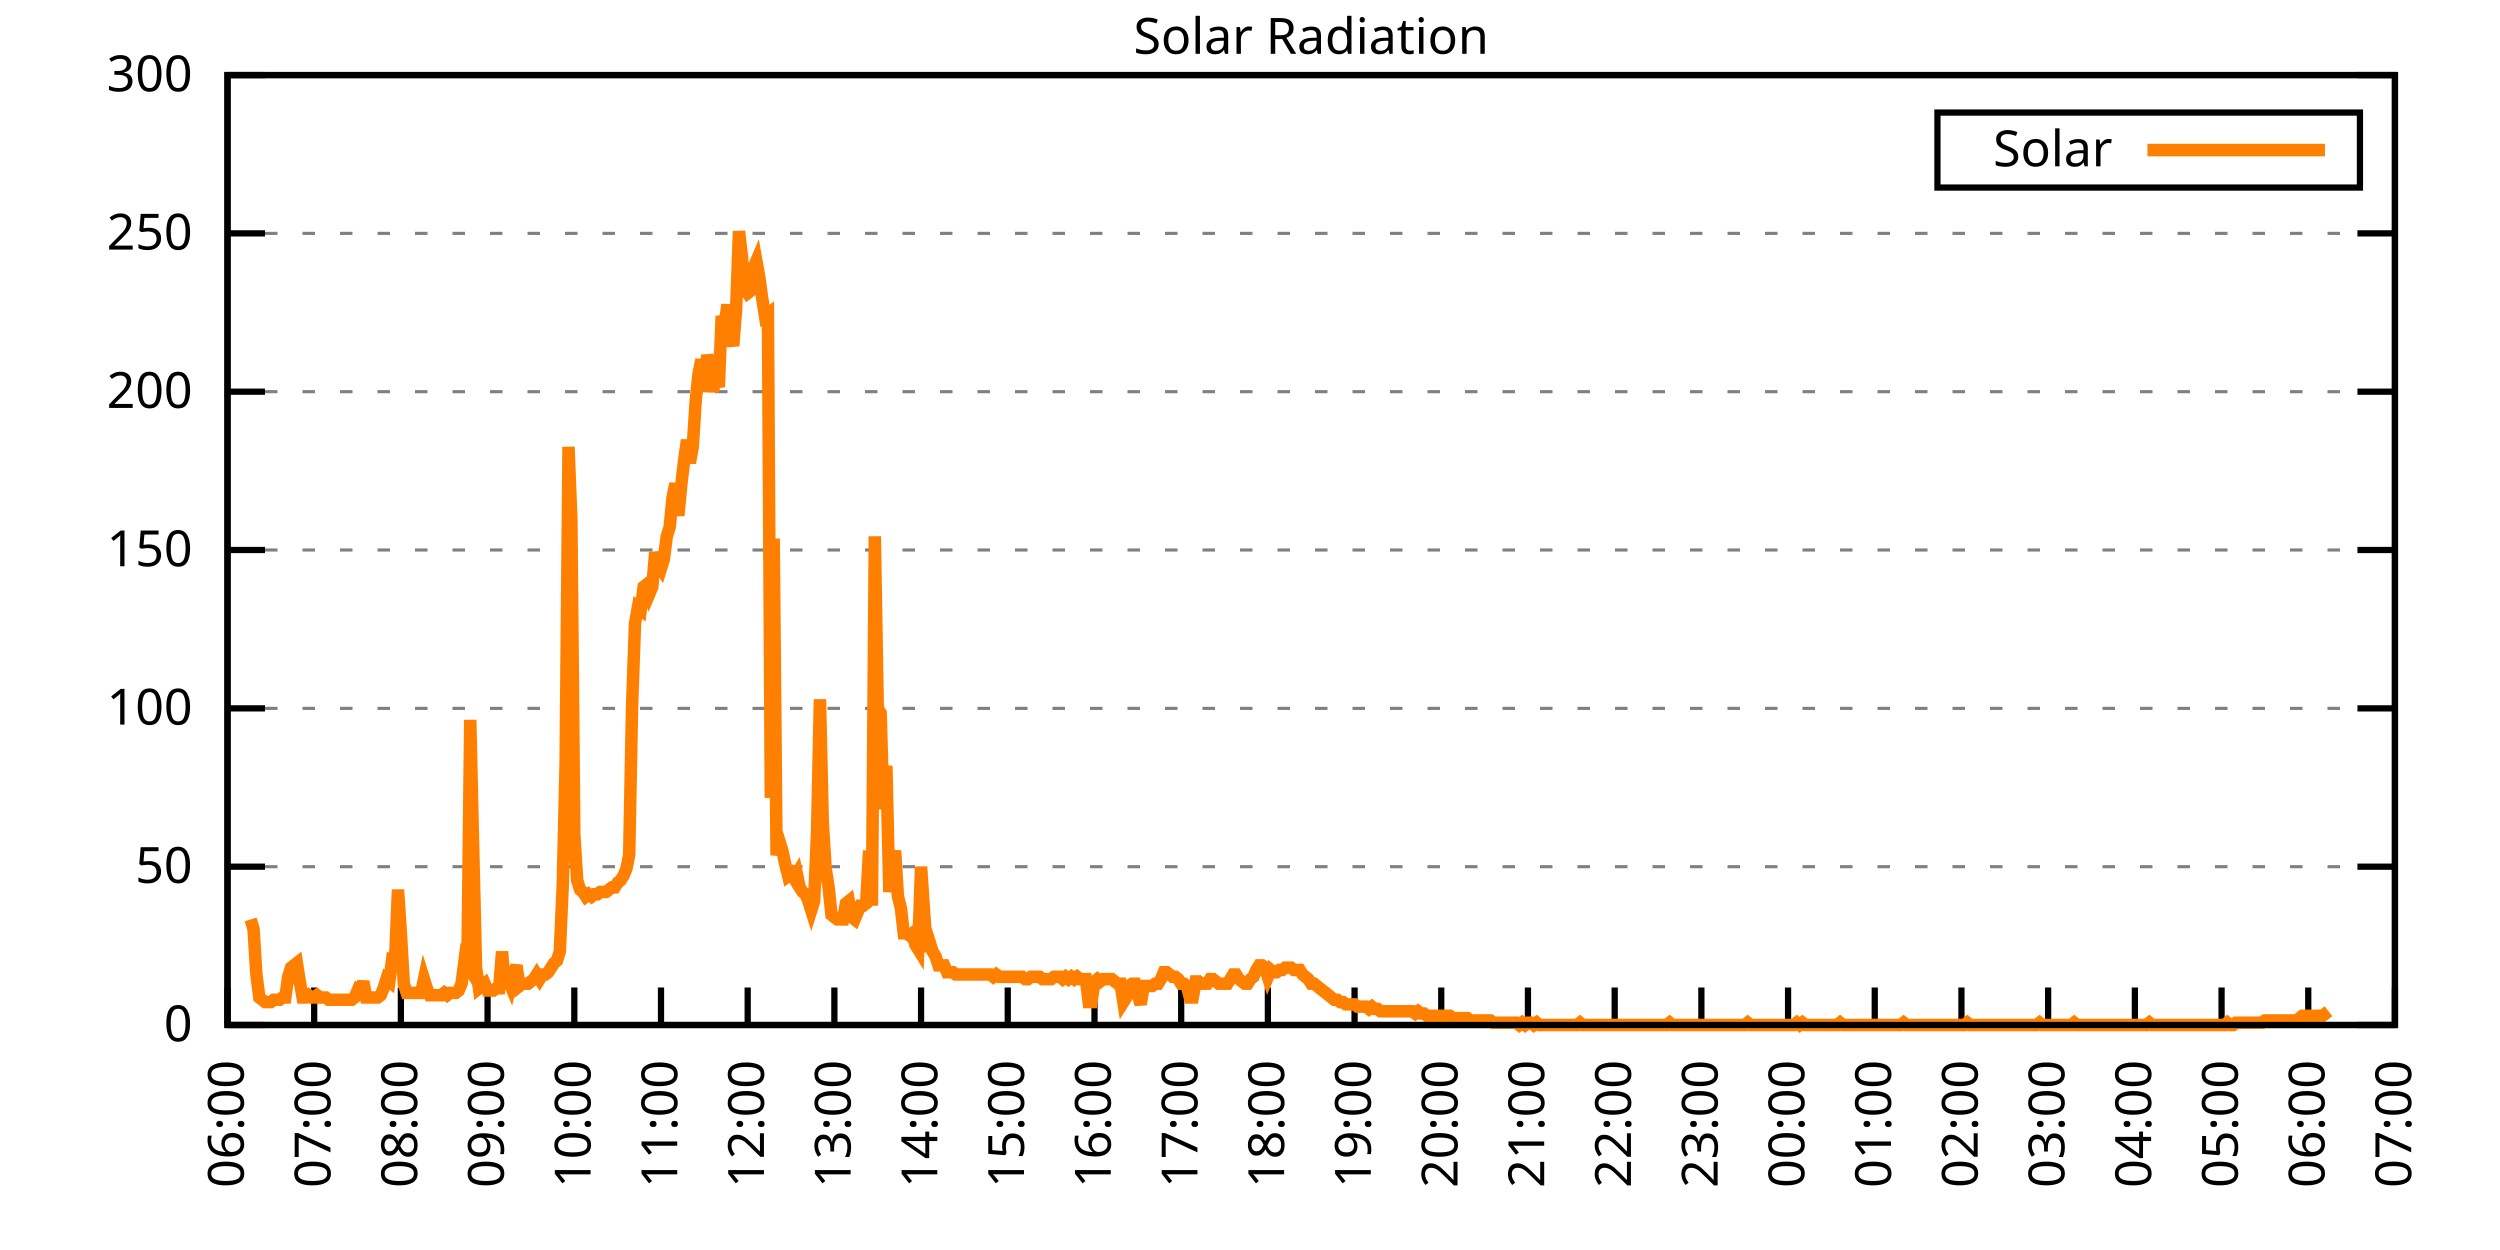
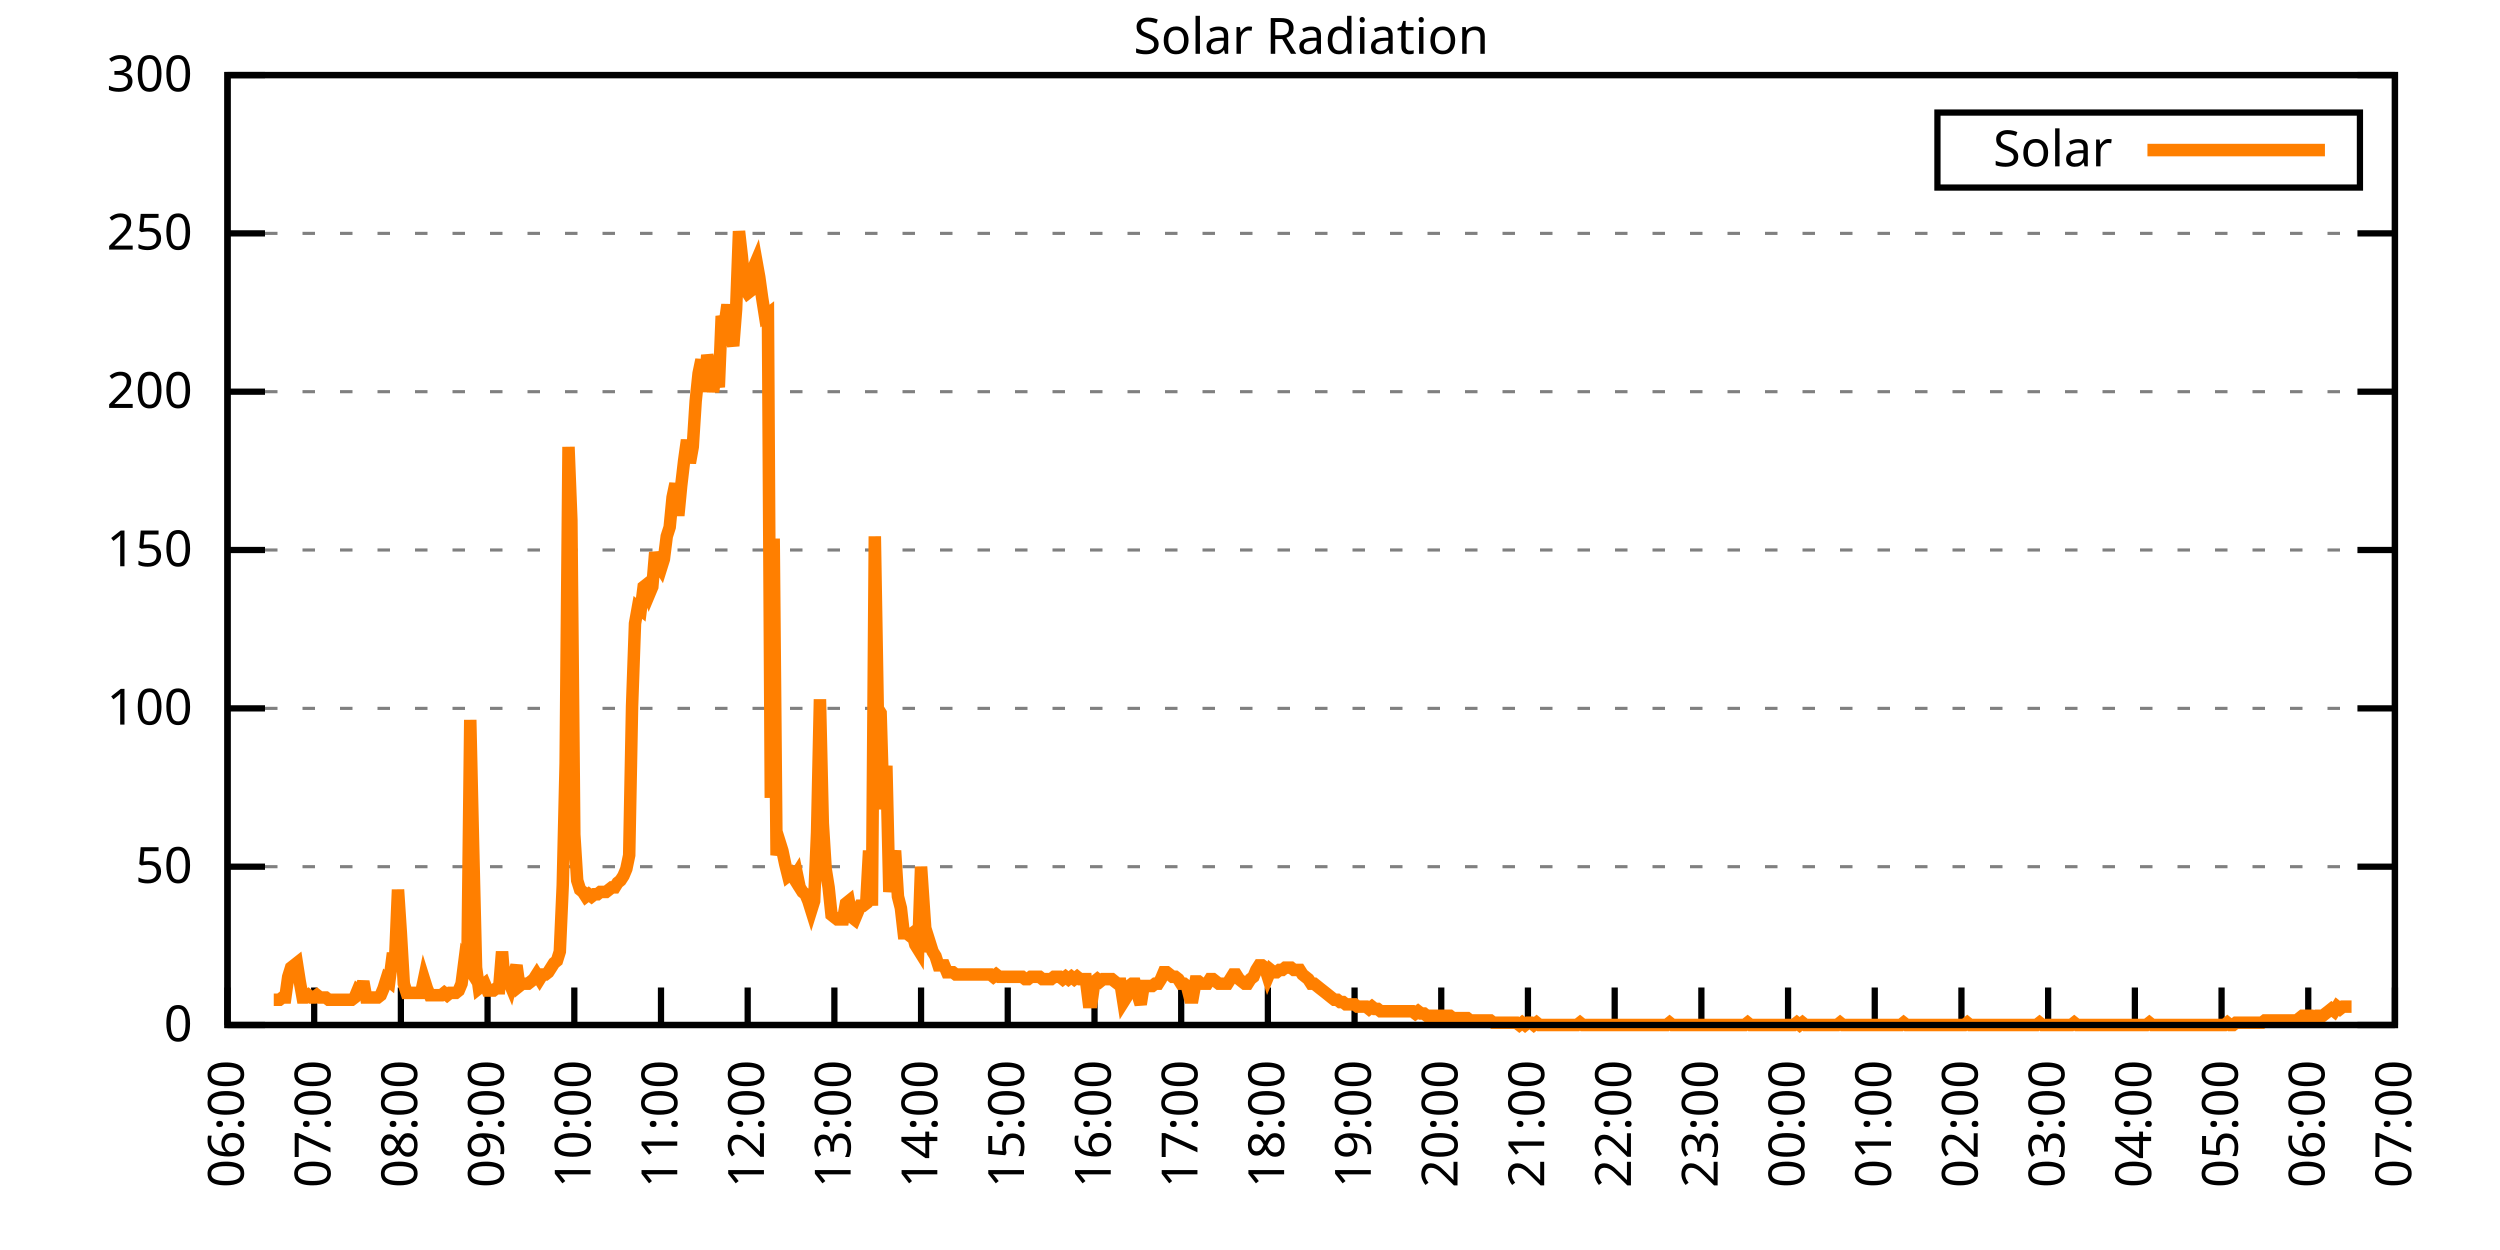
<svg xmlns="http://www.w3.org/2000/svg" xmlns:xlink="http://www.w3.org/1999/xlink" width="400" height="200" viewBox="0 0 400 200">
  <g id="gnuplot_canvas">
    <rect x="0" y="0" width="400" height="200" fill="none" />
    <defs>
      <circle id="gpDot" r="0.5" stroke-width="0.5" stroke="currentColor" />
      <path id="gpPt0" stroke-width="0.333" stroke="currentColor" d="M-1,0 h2 M0,-1 v2" />
      <path id="gpPt1" stroke-width="0.333" stroke="currentColor" d="M-1,-1 L1,1 M1,-1 L-1,1" />
      <path id="gpPt2" stroke-width="0.333" stroke="currentColor" d="M-1,0 L1,0 M0,-1 L0,1 M-1,-1 L1,1 M-1,1 L1,-1" />
      <rect id="gpPt3" stroke-width="0.333" stroke="currentColor" x="-1" y="-1" width="2" height="2" />
      <rect id="gpPt4" stroke-width="0.333" stroke="currentColor" fill="currentColor" x="-1" y="-1" width="2" height="2" />
      <circle id="gpPt5" stroke-width="0.333" stroke="currentColor" cx="0" cy="0" r="1" />
      <use xlink:href="#gpPt5" id="gpPt6" fill="currentColor" stroke="none" />
      <path id="gpPt7" stroke-width="0.333" stroke="currentColor" d="M0,-1.33 L-1.33,0.67 L1.33,0.67 z" />
      <use xlink:href="#gpPt7" id="gpPt8" fill="currentColor" stroke="none" />
      <use xlink:href="#gpPt7" id="gpPt9" stroke="currentColor" transform="rotate(180)" />
      <use xlink:href="#gpPt9" id="gpPt10" fill="currentColor" stroke="none" />
      <use xlink:href="#gpPt3" id="gpPt11" stroke="currentColor" transform="rotate(45)" />
      <use xlink:href="#gpPt11" id="gpPt12" fill="currentColor" stroke="none" />
      <path id="gpPt13" stroke-width="0.333" stroke="currentColor" d="M0,1.330 L1.265,0.411 L0.782,-1.067 L-0.782,-1.076 L-1.265,0.411 z" />
      <use xlink:href="#gpPt13" id="gpPt14" fill="currentColor" stroke="none" />
      <filter id="textbox" filterUnits="objectBoundingBox" x="0" y="0" height="1" width="1">
        <feFlood flood-color="white" flood-opacity="1" result="bgnd" />
        <feComposite in="SourceGraphic" in2="bgnd" operator="atop" />
      </filter>
      <filter id="greybox" filterUnits="objectBoundingBox" x="0" y="0" height="1" width="1">
        <feFlood flood-color="lightgrey" flood-opacity="1" result="grey" />
        <feComposite in="SourceGraphic" in2="grey" operator="atop" />
      </filter>
    </defs>
    <g fill="none" color="white" stroke="currentColor" stroke-width="1.00" stroke-linecap="butt" stroke-linejoin="miter">
</g>
    <g fill="none" color="black" stroke="currentColor" stroke-width="1.00" stroke-linecap="butt" stroke-linejoin="miter">
      <g stroke="none" shape-rendering="crispEdges">
        <polygon fill="rgb(255, 255, 255)" points="36.40,164.00 383.18,164.00 383.18,12.02 36.40,12.02 " />
      </g>
    </g>
    <g fill="none" color="black" stroke="currentColor" stroke-width="1.00" stroke-linecap="butt" stroke-linejoin="miter">
</g>
    <g fill="none" color="black" stroke="black" stroke-width="0.50" stroke-linecap="butt" stroke-linejoin="miter">
</g>
    <g fill="none" color="gray" stroke="currentColor" stroke-width="0.50" stroke-linecap="butt" stroke-linejoin="miter">
      <path stroke="gray" stroke-dasharray="2,4" class="gridline" d="M36.40,164.00 L383.19,164.00  " />
    </g>
    <g fill="none" color="gray" stroke="gray" stroke-width="1.00" stroke-linecap="butt" stroke-linejoin="miter">
</g>
    <g fill="none" color="black" stroke="currentColor" stroke-width="1.00" stroke-linecap="butt" stroke-linejoin="miter">
      <path stroke="black" d="M36.40,164.00 L42.40,164.00 M383.19,164.00 L377.19,164.00  " />
      <g transform="translate(30.80,166.60)" stroke="none" fill="black" font-family="Sans" font-size="8.00" text-anchor="end">
        <text>
          <tspan font-family="Sans"> 0</tspan>
        </text>
      </g>
    </g>
    <g fill="none" color="black" stroke="currentColor" stroke-width="1.00" stroke-linecap="butt" stroke-linejoin="miter">
</g>
    <g fill="none" color="black" stroke="black" stroke-width="0.50" stroke-linecap="butt" stroke-linejoin="miter">
</g>
    <g fill="none" color="gray" stroke="currentColor" stroke-width="0.50" stroke-linecap="butt" stroke-linejoin="miter">
      <path stroke="gray" stroke-dasharray="2,4" class="gridline" d="M36.40,138.67 L383.19,138.67  " />
    </g>
    <g fill="none" color="gray" stroke="gray" stroke-width="1.00" stroke-linecap="butt" stroke-linejoin="miter">
</g>
    <g fill="none" color="black" stroke="currentColor" stroke-width="1.00" stroke-linecap="butt" stroke-linejoin="miter">
      <path stroke="black" d="M36.40,138.67 L42.40,138.67 M383.19,138.67 L377.19,138.67  " />
      <g transform="translate(30.80,141.27)" stroke="none" fill="black" font-family="Sans" font-size="8.00" text-anchor="end">
        <text>
          <tspan font-family="Sans"> 50</tspan>
        </text>
      </g>
    </g>
    <g fill="none" color="black" stroke="currentColor" stroke-width="1.00" stroke-linecap="butt" stroke-linejoin="miter">
</g>
    <g fill="none" color="black" stroke="black" stroke-width="0.50" stroke-linecap="butt" stroke-linejoin="miter">
</g>
    <g fill="none" color="gray" stroke="currentColor" stroke-width="0.50" stroke-linecap="butt" stroke-linejoin="miter">
      <path stroke="gray" stroke-dasharray="2,4" class="gridline" d="M36.40,113.34 L383.19,113.34  " />
    </g>
    <g fill="none" color="gray" stroke="gray" stroke-width="1.00" stroke-linecap="butt" stroke-linejoin="miter">
</g>
    <g fill="none" color="black" stroke="currentColor" stroke-width="1.00" stroke-linecap="butt" stroke-linejoin="miter">
      <path stroke="black" d="M36.40,113.34 L42.40,113.34 M383.19,113.34 L377.19,113.34  " />
      <g transform="translate(30.80,115.94)" stroke="none" fill="black" font-family="Sans" font-size="8.00" text-anchor="end">
        <text>
          <tspan font-family="Sans"> 100</tspan>
        </text>
      </g>
    </g>
    <g fill="none" color="black" stroke="currentColor" stroke-width="1.00" stroke-linecap="butt" stroke-linejoin="miter">
</g>
    <g fill="none" color="black" stroke="black" stroke-width="0.50" stroke-linecap="butt" stroke-linejoin="miter">
</g>
    <g fill="none" color="gray" stroke="currentColor" stroke-width="0.50" stroke-linecap="butt" stroke-linejoin="miter">
      <path stroke="gray" stroke-dasharray="2,4" class="gridline" d="M36.40,88.00 L383.19,88.00  " />
    </g>
    <g fill="none" color="gray" stroke="gray" stroke-width="1.00" stroke-linecap="butt" stroke-linejoin="miter">
</g>
    <g fill="none" color="black" stroke="currentColor" stroke-width="1.00" stroke-linecap="butt" stroke-linejoin="miter">
      <path stroke="black" d="M36.40,88.00 L42.40,88.00 M383.19,88.00 L377.19,88.00  " />
      <g transform="translate(30.80,90.60)" stroke="none" fill="black" font-family="Sans" font-size="8.00" text-anchor="end">
        <text>
          <tspan font-family="Sans"> 150</tspan>
        </text>
      </g>
    </g>
    <g fill="none" color="black" stroke="currentColor" stroke-width="1.00" stroke-linecap="butt" stroke-linejoin="miter">
</g>
    <g fill="none" color="black" stroke="black" stroke-width="0.50" stroke-linecap="butt" stroke-linejoin="miter">
</g>
    <g fill="none" color="gray" stroke="currentColor" stroke-width="0.50" stroke-linecap="butt" stroke-linejoin="miter">
      <path stroke="gray" stroke-dasharray="2,4" class="gridline" d="M36.40,62.67 L383.19,62.67  " />
    </g>
    <g fill="none" color="gray" stroke="gray" stroke-width="1.00" stroke-linecap="butt" stroke-linejoin="miter">
</g>
    <g fill="none" color="black" stroke="currentColor" stroke-width="1.00" stroke-linecap="butt" stroke-linejoin="miter">
      <path stroke="black" d="M36.40,62.67 L42.40,62.67 M383.19,62.67 L377.19,62.67  " />
      <g transform="translate(30.80,65.27)" stroke="none" fill="black" font-family="Sans" font-size="8.00" text-anchor="end">
        <text>
          <tspan font-family="Sans"> 200</tspan>
        </text>
      </g>
    </g>
    <g fill="none" color="black" stroke="currentColor" stroke-width="1.00" stroke-linecap="butt" stroke-linejoin="miter">
</g>
    <g fill="none" color="black" stroke="black" stroke-width="0.50" stroke-linecap="butt" stroke-linejoin="miter">
</g>
    <g fill="none" color="gray" stroke="currentColor" stroke-width="0.50" stroke-linecap="butt" stroke-linejoin="miter">
      <path stroke="gray" stroke-dasharray="2,4" class="gridline" d="M36.40,37.34 L383.19,37.34  " />
    </g>
    <g fill="none" color="gray" stroke="gray" stroke-width="1.00" stroke-linecap="butt" stroke-linejoin="miter">
</g>
    <g fill="none" color="black" stroke="currentColor" stroke-width="1.00" stroke-linecap="butt" stroke-linejoin="miter">
      <path stroke="black" d="M36.40,37.34 L42.40,37.34 M383.19,37.34 L377.19,37.34  " />
      <g transform="translate(30.80,39.94)" stroke="none" fill="black" font-family="Sans" font-size="8.00" text-anchor="end">
        <text>
          <tspan font-family="Sans"> 250</tspan>
        </text>
      </g>
    </g>
    <g fill="none" color="black" stroke="currentColor" stroke-width="1.00" stroke-linecap="butt" stroke-linejoin="miter">
</g>
    <g fill="none" color="black" stroke="black" stroke-width="0.50" stroke-linecap="butt" stroke-linejoin="miter">
</g>
    <g fill="none" color="gray" stroke="currentColor" stroke-width="0.50" stroke-linecap="butt" stroke-linejoin="miter">
      <path stroke="gray" stroke-dasharray="2,4" class="gridline" d="M36.40,12.01 L383.19,12.01  " />
    </g>
    <g fill="none" color="gray" stroke="gray" stroke-width="1.00" stroke-linecap="butt" stroke-linejoin="miter">
</g>
    <g fill="none" color="black" stroke="currentColor" stroke-width="1.00" stroke-linecap="butt" stroke-linejoin="miter">
      <path stroke="black" d="M36.40,12.01 L42.40,12.01 M383.19,12.01 L377.19,12.01  " />
      <g transform="translate(30.80,14.61)" stroke="none" fill="black" font-family="Sans" font-size="8.00" text-anchor="end">
        <text>
          <tspan font-family="Sans"> 300</tspan>
        </text>
      </g>
    </g>
    <g fill="none" color="black" stroke="currentColor" stroke-width="1.00" stroke-linecap="butt" stroke-linejoin="miter">
      <path stroke="black" d="M36.40,164.00 L36.40,158.00  " />
      <g transform="translate(39.00,169.60) rotate(270.00)" stroke="none" fill="black" font-family="Sans" font-size="8.00" text-anchor="end">
        <text>
          <tspan font-family="Sans">06:00</tspan>
        </text>
      </g>
    </g>
    <g fill="none" color="black" stroke="currentColor" stroke-width="1.00" stroke-linecap="butt" stroke-linejoin="miter">
      <path stroke="black" d="M50.27,164.00 L50.27,158.00  " />
      <g transform="translate(52.87,169.60) rotate(270.00)" stroke="none" fill="black" font-family="Sans" font-size="8.00" text-anchor="end">
        <text>
          <tspan font-family="Sans">07:00</tspan>
        </text>
      </g>
    </g>
    <g fill="none" color="black" stroke="currentColor" stroke-width="1.00" stroke-linecap="butt" stroke-linejoin="miter">
      <path stroke="black" d="M64.14,164.00 L64.14,158.00  " />
      <g transform="translate(66.74,169.60) rotate(270.00)" stroke="none" fill="black" font-family="Sans" font-size="8.00" text-anchor="end">
        <text>
          <tspan font-family="Sans">08:00</tspan>
        </text>
      </g>
    </g>
    <g fill="none" color="black" stroke="currentColor" stroke-width="1.00" stroke-linecap="butt" stroke-linejoin="miter">
      <path stroke="black" d="M78.01,164.00 L78.01,158.00  " />
      <g transform="translate(80.61,169.60) rotate(270.00)" stroke="none" fill="black" font-family="Sans" font-size="8.00" text-anchor="end">
        <text>
          <tspan font-family="Sans">09:00</tspan>
        </text>
      </g>
    </g>
    <g fill="none" color="black" stroke="currentColor" stroke-width="1.00" stroke-linecap="butt" stroke-linejoin="miter">
      <path stroke="black" d="M91.89,164.00 L91.89,158.00  " />
      <g transform="translate(94.49,169.60) rotate(270.00)" stroke="none" fill="black" font-family="Sans" font-size="8.00" text-anchor="end">
        <text>
          <tspan font-family="Sans">10:00</tspan>
        </text>
      </g>
    </g>
    <g fill="none" color="black" stroke="currentColor" stroke-width="1.00" stroke-linecap="butt" stroke-linejoin="miter">
      <path stroke="black" d="M105.76,164.00 L105.76,158.00  " />
      <g transform="translate(108.36,169.60) rotate(270.00)" stroke="none" fill="black" font-family="Sans" font-size="8.00" text-anchor="end">
        <text>
          <tspan font-family="Sans">11:00</tspan>
        </text>
      </g>
    </g>
    <g fill="none" color="black" stroke="currentColor" stroke-width="1.00" stroke-linecap="butt" stroke-linejoin="miter">
      <path stroke="black" d="M119.63,164.00 L119.63,158.00  " />
      <g transform="translate(122.23,169.60) rotate(270.00)" stroke="none" fill="black" font-family="Sans" font-size="8.00" text-anchor="end">
        <text>
          <tspan font-family="Sans">12:00</tspan>
        </text>
      </g>
    </g>
    <g fill="none" color="black" stroke="currentColor" stroke-width="1.00" stroke-linecap="butt" stroke-linejoin="miter">
      <path stroke="black" d="M133.50,164.00 L133.50,158.00  " />
      <g transform="translate(136.10,169.60) rotate(270.00)" stroke="none" fill="black" font-family="Sans" font-size="8.00" text-anchor="end">
        <text>
          <tspan font-family="Sans">13:00</tspan>
        </text>
      </g>
    </g>
    <g fill="none" color="black" stroke="currentColor" stroke-width="1.00" stroke-linecap="butt" stroke-linejoin="miter">
      <path stroke="black" d="M147.37,164.00 L147.37,158.00  " />
      <g transform="translate(149.97,169.60) rotate(270.00)" stroke="none" fill="black" font-family="Sans" font-size="8.00" text-anchor="end">
        <text>
          <tspan font-family="Sans">14:00</tspan>
        </text>
      </g>
    </g>
    <g fill="none" color="black" stroke="currentColor" stroke-width="1.00" stroke-linecap="butt" stroke-linejoin="miter">
      <path stroke="black" d="M161.24,164.00 L161.24,158.00  " />
      <g transform="translate(163.84,169.60) rotate(270.00)" stroke="none" fill="black" font-family="Sans" font-size="8.00" text-anchor="end">
        <text>
          <tspan font-family="Sans">15:00</tspan>
        </text>
      </g>
    </g>
    <g fill="none" color="black" stroke="currentColor" stroke-width="1.00" stroke-linecap="butt" stroke-linejoin="miter">
      <path stroke="black" d="M175.12,164.00 L175.12,158.00  " />
      <g transform="translate(177.72,169.60) rotate(270.00)" stroke="none" fill="black" font-family="Sans" font-size="8.00" text-anchor="end">
        <text>
          <tspan font-family="Sans">16:00</tspan>
        </text>
      </g>
    </g>
    <g fill="none" color="black" stroke="currentColor" stroke-width="1.00" stroke-linecap="butt" stroke-linejoin="miter">
      <path stroke="black" d="M188.99,164.00 L188.99,158.00  " />
      <g transform="translate(191.59,169.60) rotate(270.00)" stroke="none" fill="black" font-family="Sans" font-size="8.00" text-anchor="end">
        <text>
          <tspan font-family="Sans">17:00</tspan>
        </text>
      </g>
    </g>
    <g fill="none" color="black" stroke="currentColor" stroke-width="1.00" stroke-linecap="butt" stroke-linejoin="miter">
      <path stroke="black" d="M202.86,164.00 L202.86,158.00  " />
      <g transform="translate(205.46,169.60) rotate(270.00)" stroke="none" fill="black" font-family="Sans" font-size="8.00" text-anchor="end">
        <text>
          <tspan font-family="Sans">18:00</tspan>
        </text>
      </g>
    </g>
    <g fill="none" color="black" stroke="currentColor" stroke-width="1.00" stroke-linecap="butt" stroke-linejoin="miter">
      <path stroke="black" d="M216.73,164.00 L216.73,158.00  " />
      <g transform="translate(219.33,169.60) rotate(270.00)" stroke="none" fill="black" font-family="Sans" font-size="8.00" text-anchor="end">
        <text>
          <tspan font-family="Sans">19:00</tspan>
        </text>
      </g>
    </g>
    <g fill="none" color="black" stroke="currentColor" stroke-width="1.00" stroke-linecap="butt" stroke-linejoin="miter">
      <path stroke="black" d="M230.60,164.00 L230.60,158.00  " />
      <g transform="translate(233.20,169.60) rotate(270.00)" stroke="none" fill="black" font-family="Sans" font-size="8.00" text-anchor="end">
        <text>
          <tspan font-family="Sans">20:00</tspan>
        </text>
      </g>
    </g>
    <g fill="none" color="black" stroke="currentColor" stroke-width="1.00" stroke-linecap="butt" stroke-linejoin="miter">
      <path stroke="black" d="M244.47,164.00 L244.47,158.00  " />
      <g transform="translate(247.07,169.60) rotate(270.00)" stroke="none" fill="black" font-family="Sans" font-size="8.00" text-anchor="end">
        <text>
          <tspan font-family="Sans">21:00</tspan>
        </text>
      </g>
    </g>
    <g fill="none" color="black" stroke="currentColor" stroke-width="1.00" stroke-linecap="butt" stroke-linejoin="miter">
      <path stroke="black" d="M258.35,164.00 L258.35,158.00  " />
      <g transform="translate(260.95,169.60) rotate(270.00)" stroke="none" fill="black" font-family="Sans" font-size="8.00" text-anchor="end">
        <text>
          <tspan font-family="Sans">22:00</tspan>
        </text>
      </g>
    </g>
    <g fill="none" color="black" stroke="currentColor" stroke-width="1.00" stroke-linecap="butt" stroke-linejoin="miter">
      <path stroke="black" d="M272.22,164.00 L272.22,158.00  " />
      <g transform="translate(274.82,169.60) rotate(270.00)" stroke="none" fill="black" font-family="Sans" font-size="8.00" text-anchor="end">
        <text>
          <tspan font-family="Sans">23:00</tspan>
        </text>
      </g>
    </g>
    <g fill="none" color="black" stroke="currentColor" stroke-width="1.00" stroke-linecap="butt" stroke-linejoin="miter">
      <path stroke="black" d="M286.09,164.00 L286.09,158.00  " />
      <g transform="translate(288.69,169.60) rotate(270.00)" stroke="none" fill="black" font-family="Sans" font-size="8.00" text-anchor="end">
        <text>
          <tspan font-family="Sans">00:00</tspan>
        </text>
      </g>
    </g>
    <g fill="none" color="black" stroke="currentColor" stroke-width="1.00" stroke-linecap="butt" stroke-linejoin="miter">
      <path stroke="black" d="M299.96,164.00 L299.96,158.00  " />
      <g transform="translate(302.56,169.60) rotate(270.00)" stroke="none" fill="black" font-family="Sans" font-size="8.00" text-anchor="end">
        <text>
          <tspan font-family="Sans">01:00</tspan>
        </text>
      </g>
    </g>
    <g fill="none" color="black" stroke="currentColor" stroke-width="1.00" stroke-linecap="butt" stroke-linejoin="miter">
      <path stroke="black" d="M313.83,164.00 L313.83,158.00  " />
      <g transform="translate(316.43,169.60) rotate(270.00)" stroke="none" fill="black" font-family="Sans" font-size="8.00" text-anchor="end">
        <text>
          <tspan font-family="Sans">02:00</tspan>
        </text>
      </g>
    </g>
    <g fill="none" color="black" stroke="currentColor" stroke-width="1.00" stroke-linecap="butt" stroke-linejoin="miter">
      <path stroke="black" d="M327.70,164.00 L327.70,158.00  " />
      <g transform="translate(330.30,169.60) rotate(270.00)" stroke="none" fill="black" font-family="Sans" font-size="8.00" text-anchor="end">
        <text>
          <tspan font-family="Sans">03:00</tspan>
        </text>
      </g>
    </g>
    <g fill="none" color="black" stroke="currentColor" stroke-width="1.00" stroke-linecap="butt" stroke-linejoin="miter">
      <path stroke="black" d="M341.58,164.00 L341.58,158.00  " />
      <g transform="translate(344.18,169.60) rotate(270.00)" stroke="none" fill="black" font-family="Sans" font-size="8.00" text-anchor="end">
        <text>
          <tspan font-family="Sans">04:00</tspan>
        </text>
      </g>
    </g>
    <g fill="none" color="black" stroke="currentColor" stroke-width="1.00" stroke-linecap="butt" stroke-linejoin="miter">
      <path stroke="black" d="M355.45,164.00 L355.45,158.00  " />
      <g transform="translate(358.05,169.60) rotate(270.00)" stroke="none" fill="black" font-family="Sans" font-size="8.00" text-anchor="end">
        <text>
          <tspan font-family="Sans">05:00</tspan>
        </text>
      </g>
    </g>
    <g fill="none" color="black" stroke="currentColor" stroke-width="1.00" stroke-linecap="butt" stroke-linejoin="miter">
      <path stroke="black" d="M369.32,164.00 L369.32,158.00  " />
      <g transform="translate(371.92,169.60) rotate(270.00)" stroke="none" fill="black" font-family="Sans" font-size="8.00" text-anchor="end">
        <text>
          <tspan font-family="Sans">06:00</tspan>
        </text>
      </g>
    </g>
    <g fill="none" color="black" stroke="currentColor" stroke-width="1.00" stroke-linecap="butt" stroke-linejoin="miter">
      <path stroke="black" d="M383.19,164.00 L383.19,158.00  " />
      <g transform="translate(385.79,169.60) rotate(270.00)" stroke="none" fill="black" font-family="Sans" font-size="8.00" text-anchor="end">
        <text>
          <tspan font-family="Sans">07:00</tspan>
        </text>
      </g>
    </g>
    <g fill="none" color="black" stroke="currentColor" stroke-width="1.00" stroke-linecap="butt" stroke-linejoin="miter">
</g>
    <g fill="none" color="black" stroke="currentColor" stroke-width="1.00" stroke-linecap="butt" stroke-linejoin="miter">
      <path stroke="black" d="M36.40,12.01 L36.40,164.00 L383.19,164.00 L383.19,12.01 L36.40,12.01 Z  " />
    </g>
    <g fill="none" color="black" stroke="currentColor" stroke-width="1.00" stroke-linecap="butt" stroke-linejoin="miter">
</g>
    <g fill="none" color="black" stroke="currentColor" stroke-width="1.00" stroke-linecap="butt" stroke-linejoin="miter">
      <path stroke="black" d="M309.99,30.01 L309.99,18.01 L377.59,18.01 L377.59,30.01 L309.99,30.01 Z  " />
    </g>
    <g id="Solar_Radiation_plot_1">
      <g fill="none" color="white" stroke="black" stroke-width="2.00" stroke-linecap="butt" stroke-linejoin="miter">
</g>
      <g fill="none" color="black" stroke="currentColor" stroke-width="2.00" stroke-linecap="butt" stroke-linejoin="miter">
        <g transform="translate(337.99,26.61)" stroke="none" fill="black" font-family="Sans" font-size="8.00" text-anchor="end">
          <text>
            <tspan font-family="Sans">Solar</tspan>
          </text>
        </g>
      </g>
      <g fill="none" color="black" stroke="currentColor" stroke-width="2.00" stroke-linecap="butt" stroke-linejoin="miter">
-         <path stroke="rgb(255, 127,   0)" d="M343.59,24.01 L371.99,24.01 M40.10,147.11 L40.56,148.58 L41.02,155.92 L41.49,159.60 L41.95,159.96 L42.41,160.33   L42.87,160.33 L43.34,160.33 L43.80,159.96 L44.26,159.96 L44.72,159.96 L45.19,159.60 L45.65,159.60 L46.11,156.29   L46.57,154.82 L47.03,154.46 L47.50,154.09 L47.96,157.03 L48.42,159.60 L48.88,159.60 L49.35,159.23 L49.81,159.60   L50.27,159.60 L50.73,159.23 L51.20,159.60 L51.66,159.60 L52.12,159.60 L52.58,159.96 L53.05,159.96 L53.51,159.96   L53.97,159.96 L54.43,159.96 L54.90,159.96 L55.36,159.96 L55.82,159.96 L56.28,159.96 L56.75,159.60 L57.21,158.49   L57.67,158.86 L58.13,157.03 L58.59,159.60 L59.06,159.60 L59.52,159.60 L59.98,159.60 L60.44,159.60 L60.91,159.23   L61.37,158.13 L61.83,156.66 L62.29,157.03 L62.76,153.35 L63.22,153.35 L63.68,142.34 L64.14,149.32 L64.61,157.39   L65.07,158.86 L65.53,158.86 L65.99,158.86 L66.46,158.86 L66.92,158.86 L67.38,158.86 L67.84,156.66 L68.30,158.13   L68.77,159.23 L69.23,159.23 L69.69,159.23 L70.15,159.23 L70.62,159.23 L71.08,158.86 L71.54,159.23 L72.00,158.86   L72.47,158.86 L72.93,158.86 L73.39,158.49 L73.85,157.39 L74.32,153.72 L74.78,154.46 L75.24,115.18 L75.70,135.37   L76.17,154.82 L76.63,158.13 L77.09,157.76 L77.55,157.39 L78.01,158.49 L78.48,158.49 L78.94,158.49 L79.40,158.13   L79.86,158.13 L80.33,152.25 L80.79,158.13 L81.25,156.66 L81.71,157.76 L82.18,155.92 L82.64,154.46 L83.10,157.76   L83.56,157.39 L84.03,157.39 L84.49,157.39 L84.95,157.03 L85.41,156.66 L85.88,155.92 L86.34,156.66 L86.80,155.92   L87.26,155.92 L87.72,155.56 L88.19,154.82 L88.65,154.09 L89.11,153.72 L89.57,152.25 L90.04,141.61 L90.50,122.15   L90.96,71.50 L91.42,83.24 L91.89,133.53 L92.35,140.87 L92.81,142.34 L93.27,142.71 L93.74,143.44 L94.20,143.08   L94.66,143.44 L95.12,143.08 L95.59,143.08 L96.05,142.71 L96.51,142.71 L96.97,142.71 L97.44,142.34 L97.90,141.98   L98.36,141.98 L98.82,141.24 L99.28,140.87 L99.75,140.14 L100.21,139.04 L100.67,136.84 L101.13,112.98 L101.60,99.76   L102.06,97.19 L102.52,97.56 L102.98,93.89 L103.45,93.52 L103.91,94.99 L104.37,93.89 L104.83,88.38 L105.30,90.22   L105.76,90.95 L106.22,89.48 L106.68,85.81 L107.15,84.34 L107.61,79.57 L108.07,77.37 L108.53,82.51 L108.99,77.74   L109.46,73.70 L109.92,70.40 L110.38,74.07 L110.84,71.50 L111.31,64.16 L111.77,59.75 L112.23,57.55 L112.69,62.69   L113.16,56.81 L113.62,58.65 L114.08,62.69 L114.54,59.75 L115.01,61.95 L115.47,50.57 L115.93,52.04 L116.39,48.74   L116.86,53.51 L117.32,55.35 L117.78,49.47 L118.24,36.99 L118.70,41.03 L119.17,46.17 L119.63,46.90 L120.09,46.54   L120.55,42.87 L121.02,41.76 L121.48,44.33 L121.94,47.64 L122.40,50.57 L122.87,50.21 L123.33,127.66 L123.79,86.18   L124.25,136.84 L124.72,134.63 L125.18,136.10 L125.64,138.30 L126.10,140.14 L126.57,139.77 L127.03,140.51 L127.49,139.77   L127.95,141.98 L128.41,142.71 L128.88,143.08 L129.34,144.18 L129.80,145.65 L130.26,144.18 L130.73,133.17 L131.19,111.88   L131.65,131.70 L132.11,139.04 L132.58,141.98 L133.04,146.38 L133.50,146.75 L133.96,147.11 L134.43,147.11 L134.89,147.11   L135.35,144.55 L135.81,144.18 L136.28,146.75 L136.74,147.11 L137.20,146.01 L137.66,144.91 L138.13,144.91 L138.59,144.55   L139.05,136.10 L139.51,144.91 L139.97,85.81 L140.44,113.34 L140.90,114.08 L141.36,129.49 L141.82,122.52 L142.29,142.71   L142.75,139.04 L143.21,136.10 L143.67,143.44 L144.14,145.28 L144.60,149.32 L145.06,149.32 L145.52,149.68 L145.99,149.32   L146.45,151.15 L146.91,151.89 L147.37,138.67 L147.84,145.65 L148.30,152.25 L148.76,150.79 L149.22,152.25 L149.68,152.99   L150.15,154.46 L150.61,154.46 L151.07,154.46 L151.53,155.56 L152.00,155.56 L152.46,155.56 L152.92,155.92 L153.38,155.92   L153.85,155.92 L154.31,155.92 L154.77,155.92 L155.23,155.92 L155.70,155.92 L156.16,155.92 L156.62,155.92 L157.08,155.92   L157.55,155.92 L158.01,155.92 L158.47,155.92 L158.93,156.29 L159.39,155.92 L159.86,156.29 L160.32,156.29 L160.78,156.29   L161.24,156.29 L161.71,156.29 L162.17,156.29 L162.63,156.29 L163.09,156.29 L163.56,156.29 L164.02,156.66 L164.48,156.66   L164.94,156.29 L165.41,156.29 L165.87,156.29 L166.33,156.29 L166.79,156.66 L167.26,156.66 L167.72,156.66 L168.18,156.66   L168.64,156.29 L169.10,156.29 L169.57,156.29 L170.03,156.66 L170.49,156.29 L170.95,156.66 L171.42,156.29 L171.88,156.66   L172.34,156.29 L172.80,156.66 L173.27,156.66 L173.73,156.66 L174.19,160.33 L174.65,160.33 L175.12,157.03 L175.58,156.66   L176.04,157.03 L176.50,156.66 L176.97,156.66 L177.43,156.66 L177.89,156.66 L178.35,157.03 L178.82,157.39 L179.28,157.39   L179.74,160.33 L180.20,159.60 L180.66,157.76 L181.13,157.39 L181.59,157.39 L182.05,159.23 L182.51,160.70 L182.98,157.76   L183.44,157.76 L183.90,157.76 L184.36,157.76 L184.83,157.39 L185.29,157.39 L185.75,156.66 L186.21,155.56 L186.68,155.56   L187.14,155.92 L187.60,156.29 L188.06,156.29 L188.53,156.66 L188.99,157.39 L189.45,157.39 L189.91,157.76 L190.37,159.60   L190.84,159.60 L191.30,157.03 L191.76,157.03 L192.22,157.39 L192.69,157.39 L193.15,157.39 L193.61,156.66 L194.07,156.66   L194.54,157.03 L195.00,157.39 L195.46,157.39 L195.92,157.39 L196.39,157.39 L196.85,156.66 L197.31,155.92 L197.77,155.92   L198.24,156.66 L198.70,157.03 L199.16,157.39 L199.62,157.39 L200.08,156.66 L200.55,156.29 L201.01,155.19 L201.47,154.46   L201.93,154.46 L202.40,154.82 L202.86,156.29 L203.32,155.19 L203.78,155.56 L204.25,155.56 L204.71,155.19 L205.17,155.19   L205.63,154.82 L206.10,154.82 L206.56,154.82 L207.02,155.19 L207.48,155.19 L207.95,155.19 L208.41,155.92 L208.87,156.29   L209.33,156.66 L209.80,157.39 L210.26,157.39 L210.72,157.76 L211.18,158.13 L211.64,158.49 L212.11,158.86 L212.57,159.23   L213.03,159.60 L213.49,159.96 L213.96,159.96 L214.42,160.33 L214.88,160.33 L215.34,160.70 L215.81,160.70 L216.27,160.70   L216.73,160.70 L217.19,161.06 L217.66,161.06 L218.12,161.06 L218.58,161.06 L219.04,161.43 L219.51,161.06 L219.97,161.43   L220.43,161.43 L220.89,161.80 L221.35,161.80 L221.82,161.80 L222.28,161.80 L222.74,161.80 L223.20,161.80 L223.67,161.80   L224.13,161.80 L224.59,161.80 L225.05,161.80 L225.52,161.80 L225.98,161.80 L226.44,162.16 L226.90,161.80 L227.37,162.16   L227.83,162.16 L228.29,162.53 L228.75,162.53 L229.22,162.53 L229.68,162.53 L230.14,162.53 L230.60,162.53 L231.06,162.53   L231.53,162.53 L231.99,162.53 L232.45,162.90 L232.91,162.90 L233.38,162.90 L233.84,162.90 L234.30,162.90 L234.76,162.90   L235.23,163.27 L235.69,163.27 L236.15,163.27 L236.61,163.27 L237.08,163.27 L237.54,163.27 L238.00,163.27 L238.46,163.27   L238.93,163.63 L239.39,163.63 L239.85,163.63 L240.31,163.63 L240.77,163.63 L241.24,163.63 L241.70,163.63 L242.16,163.63   L242.62,163.63 L243.09,164.00 L243.55,163.63 L244.01,164.00 L244.47,163.63 L244.94,163.63 L245.40,164.00 L245.86,163.63   L246.32,164.00 L246.79,164.00 L247.25,164.00 L247.71,164.00 L248.17,164.00 L248.64,164.00 L249.10,164.00 L249.56,164.00   L250.02,164.00 L250.49,164.00 L250.95,164.00 L251.41,164.00 L251.87,164.00 L252.33,164.00 L252.80,163.63 L253.26,164.00   L253.72,164.00 L254.18,164.00 L254.65,164.00 L255.11,164.00 L255.57,164.00 L256.03,164.00 L256.50,164.00 L256.96,164.00   L257.42,164.00 L257.88,164.00 L258.35,164.00 L258.81,164.00 L259.27,164.00 L259.73,164.00 L260.20,164.00 L260.66,164.00   L261.12,164.00 L261.58,164.00 L262.04,164.00 L262.51,164.00 L262.97,164.00 L263.43,164.00 L263.89,164.00 L264.36,164.00   L264.82,164.00 L265.28,164.00 L265.74,164.00 L266.21,164.00 L266.67,164.00 L267.13,163.63 L267.59,164.00 L268.06,164.00   L268.52,164.00 L268.98,164.00 L269.44,164.00 L269.91,164.00 L270.37,164.00 L270.83,164.00 L271.29,164.00 L271.75,164.00   L272.22,164.00 L272.68,164.00 L273.14,164.00 L273.60,164.00 L274.07,164.00 L274.53,164.00 L274.99,164.00 L275.45,164.00   L275.92,164.00 L276.38,164.00 L276.84,164.00 L277.30,164.00 L277.77,164.00 L278.23,164.00 L278.69,164.00 L279.15,164.00   L279.62,163.63 L280.08,164.00 L280.54,164.00 L281.00,164.00 L281.46,164.00 L281.93,164.00 L282.39,164.00 L282.85,164.00   L283.31,164.00 L283.78,164.00 L284.24,164.00 L284.70,164.00 L285.16,164.00 L285.63,164.00 L286.09,164.00 L286.55,164.00   L287.01,164.00 L287.48,163.63 L287.94,164.00 L288.40,163.63 L288.86,164.00 L289.33,164.00 L289.79,164.00 L290.25,164.00   L290.71,164.00 L291.18,164.00 L291.64,164.00 L292.10,164.00 L292.56,164.00 L293.02,164.00 L293.49,164.00 L293.95,164.00   L294.41,163.63 L294.87,164.00 L295.34,164.00 L295.80,164.00 L296.26,164.00 L296.72,164.00 L297.19,164.00 L297.65,164.00   L298.11,164.00 L298.57,164.00 L299.04,164.00 L299.50,164.00 L299.96,164.00 L300.42,164.00 L300.89,164.00 L301.35,164.00   L301.81,164.00 L302.27,164.00 L302.73,164.00 L303.20,164.00 L303.66,164.00 L304.12,164.00 L304.58,163.63 L305.05,164.00   L305.51,164.00 L305.97,164.00 L306.43,164.00 L306.90,164.00 L307.36,164.00 L307.82,164.00 L308.28,164.00 L308.75,164.00   L309.21,164.00 L309.67,164.00 L310.13,164.00 L310.60,164.00 L311.06,164.00 L311.52,164.00 L311.98,164.00 L312.44,164.00   L312.91,164.00 L313.37,164.00 L313.83,164.00 L314.29,164.00 L314.76,163.63 L315.22,164.00 L315.68,164.00 L316.14,164.00   L316.61,164.00 L317.07,164.00 L317.53,164.00 L317.99,164.00 L318.46,164.00 L318.92,164.00 L319.38,164.00 L319.84,164.00   L320.31,164.00 L320.77,164.00 L321.23,164.00 L321.69,164.00 L322.15,164.00 L322.62,164.00 L323.08,164.00 L323.54,164.00   L324.00,164.00 L324.47,164.00 L324.93,164.00 L325.39,164.00 L325.85,164.00 L326.32,163.63 L326.78,164.00 L327.24,164.00   L327.70,164.00 L328.17,164.00 L328.63,164.00 L329.09,164.00 L329.55,164.00 L330.02,164.00 L330.48,164.00 L330.94,164.00   L331.40,164.00 L331.87,163.63 L332.33,164.00 L332.79,164.00 L333.25,164.00 L333.71,164.00 L334.18,164.00 L334.64,164.00   L335.10,164.00 L335.56,164.00 L336.03,164.00 L336.49,164.00 L336.95,164.00 L337.41,164.00 L337.88,164.00 L338.34,164.00   L338.80,164.00 L339.26,164.00 L339.73,164.00 L340.19,164.00 L340.65,164.00 L341.11,164.00 L341.58,164.00 L342.04,164.00   L342.50,164.00 L342.96,164.00 L343.42,164.00 L343.89,163.63 L344.35,164.00 L344.81,164.00 L345.27,164.00 L345.74,164.00   L346.20,164.00 L346.66,164.00 L347.12,164.00 L347.59,164.00 L348.05,164.00 L348.51,164.00 L348.97,164.00 L349.44,164.00   L349.90,164.00 L350.36,164.00 L350.82,164.00 L351.29,164.00 L351.75,164.00 L352.21,164.00 L352.67,164.00 L353.13,164.00   L353.60,164.00 L354.06,164.00 L354.52,164.00 L354.98,164.00 L355.45,164.00 L355.91,164.00 L356.37,163.63 L356.83,164.00   L357.30,164.00 L357.76,163.63 L358.22,163.63 L358.68,163.63 L359.15,163.63 L359.61,163.63 L360.07,163.63 L360.53,163.63   L361.00,163.63 L361.46,163.63 L361.92,163.63 L362.38,163.27 L362.84,163.27 L363.31,163.27 L363.77,163.27 L364.23,163.27   L364.69,163.27 L365.16,163.27 L365.62,163.27 L366.08,163.27 L366.54,163.27 L367.01,163.27 L367.47,163.27 L367.93,162.90   L368.39,162.53 L368.86,162.53 L369.32,162.53 L369.78,162.53 L370.24,162.90 L370.71,162.53 L371.17,162.53 L371.63,162.53   L372.09,162.16 L372.56,161.80  " />
+         <path stroke="rgb(255, 127,   0)" d="M343.59,24.01 L371.99,24.01 M43.80,159.96 L44.26,159.96 L44.72,159.96 L45.19,159.60 L45.65,159.60 L46.11,156.29   L46.57,154.82 L47.03,154.46 L47.50,154.09 L47.96,157.03 L48.42,159.60 L48.88,159.60 L49.35,159.23 L49.81,159.60   L50.27,159.60 L50.73,159.23 L51.20,159.60 L51.66,159.60 L52.12,159.60 L52.58,159.96 L53.05,159.96 L53.51,159.96   L53.97,159.96 L54.43,159.96 L54.90,159.96 L55.36,159.96 L55.82,159.96 L56.28,159.96 L56.75,159.60 L57.21,158.49   L57.67,158.86 L58.13,157.03 L58.59,159.60 L59.06,159.60 L59.52,159.60 L59.98,159.60 L60.44,159.60 L60.91,159.23   L61.37,158.13 L61.83,156.66 L62.29,157.03 L62.76,153.35 L63.22,153.35 L63.68,142.34 L64.14,149.32 L64.61,157.39   L65.07,158.86 L65.53,158.86 L65.99,158.86 L66.46,158.86 L66.92,158.86 L67.38,158.86 L67.84,156.66 L68.30,158.13   L68.77,159.23 L69.23,159.23 L69.69,159.23 L70.15,159.23 L70.62,159.23 L71.08,158.86 L71.54,159.23 L72.00,158.86   L72.47,158.86 L72.93,158.86 L73.39,158.49 L73.85,157.39 L74.32,153.72 L74.78,154.46 L75.24,115.18 L75.70,135.37   L76.17,154.82 L76.63,158.13 L77.09,157.76 L77.55,157.39 L78.01,158.49 L78.48,158.49 L78.94,158.49 L79.40,158.13   L79.86,158.13 L80.33,152.25 L80.79,158.13 L81.25,156.66 L81.71,157.76 L82.18,155.92 L82.64,154.46 L83.10,157.76   L83.56,157.39 L84.03,157.39 L84.49,157.39 L84.95,157.03 L85.41,156.66 L85.88,155.92 L86.34,156.66 L86.80,155.92   L87.26,155.92 L87.72,155.56 L88.19,154.82 L88.65,154.09 L89.11,153.72 L89.57,152.25 L90.04,141.61 L90.50,122.15   L90.96,71.50 L91.42,83.24 L91.89,133.53 L92.35,140.87 L92.81,142.34 L93.27,142.71 L93.74,143.44 L94.20,143.08   L94.66,143.44 L95.12,143.08 L95.59,143.08 L96.05,142.71 L96.51,142.71 L96.97,142.71 L97.44,142.34 L97.90,141.98   L98.36,141.98 L98.82,141.24 L99.28,140.87 L99.75,140.14 L100.21,139.04 L100.67,136.84 L101.13,112.98 L101.60,99.76   L102.06,97.19 L102.52,97.56 L102.98,93.89 L103.45,93.52 L103.91,94.99 L104.37,93.89 L104.83,88.38 L105.30,90.22   L105.76,90.95 L106.22,89.48 L106.68,85.81 L107.15,84.34 L107.61,79.57 L108.07,77.37 L108.53,82.51 L108.99,77.74   L109.46,73.70 L109.92,70.40 L110.38,74.07 L110.84,71.50 L111.31,64.16 L111.77,59.75 L112.23,57.55 L112.69,62.69   L113.16,56.81 L113.62,58.65 L114.08,62.69 L114.54,59.75 L115.01,61.95 L115.47,50.57 L115.93,52.04 L116.39,48.74   L116.86,53.51 L117.32,55.35 L117.78,49.47 L118.24,36.99 L118.70,41.03 L119.17,46.17 L119.63,46.90 L120.09,46.54   L120.55,42.87 L121.02,41.76 L121.48,44.33 L121.94,47.64 L122.40,50.57 L122.87,50.21 L123.33,127.66 L123.79,86.18   L124.25,136.84 L124.72,134.63 L125.18,136.10 L125.64,138.30 L126.10,140.14 L126.57,139.77 L127.03,140.51 L127.49,139.77   L127.95,141.98 L128.41,142.71 L128.88,143.08 L129.34,144.18 L129.80,145.65 L130.26,144.18 L130.73,133.17 L131.19,111.88   L131.65,131.70 L132.11,139.04 L132.58,141.98 L133.04,146.38 L133.50,146.75 L133.96,147.11 L134.43,147.11 L134.89,147.11   L135.35,144.55 L135.81,144.18 L136.28,146.75 L136.74,147.11 L137.20,146.01 L137.66,144.91 L138.13,144.91 L138.59,144.55   L139.05,136.10 L139.51,144.91 L139.97,85.81 L140.44,113.34 L140.90,114.08 L141.36,129.49 L141.82,122.52 L142.29,142.71   L142.75,139.04 L143.21,136.10 L143.67,143.44 L144.14,145.28 L144.60,149.32 L145.06,149.32 L145.52,149.68 L145.99,149.32   L146.45,151.15 L146.91,151.89 L147.37,138.67 L147.84,145.65 L148.30,152.25 L148.76,150.79 L149.22,152.25 L149.68,152.99   L150.15,154.46 L150.61,154.46 L151.07,154.46 L151.53,155.56 L152.00,155.56 L152.46,155.56 L152.92,155.92 L153.38,155.92   L153.85,155.92 L154.31,155.92 L154.77,155.92 L155.23,155.92 L155.70,155.92 L156.16,155.92 L156.62,155.92 L157.08,155.92   L157.55,155.92 L158.01,155.92 L158.47,155.92 L158.93,156.29 L159.39,155.92 L159.86,156.29 L160.32,156.29 L160.78,156.29   L161.24,156.29 L161.71,156.29 L162.17,156.29 L162.63,156.29 L163.09,156.29 L163.56,156.29 L164.02,156.66 L164.48,156.66   L164.94,156.29 L165.41,156.29 L165.87,156.29 L166.33,156.29 L166.79,156.66 L167.26,156.66 L167.72,156.66 L168.18,156.66   L168.64,156.29 L169.10,156.29 L169.57,156.29 L170.03,156.66 L170.49,156.29 L170.95,156.66 L171.42,156.29 L171.88,156.66   L172.34,156.29 L172.80,156.66 L173.27,156.66 L173.73,156.66 L174.19,160.33 L174.65,160.33 L175.12,157.03 L175.58,156.66   L176.04,157.03 L176.50,156.66 L176.97,156.66 L177.43,156.66 L177.89,156.66 L178.35,157.03 L178.82,157.39 L179.28,157.39   L179.74,160.33 L180.20,159.60 L180.66,157.76 L181.13,157.39 L181.59,157.39 L182.05,159.23 L182.51,160.70 L182.98,157.76   L183.44,157.76 L183.90,157.76 L184.36,157.76 L184.83,157.39 L185.29,157.39 L185.75,156.66 L186.21,155.56 L186.68,155.56   L187.14,155.92 L187.60,156.29 L188.06,156.29 L188.53,156.66 L188.99,157.39 L189.45,157.39 L189.91,157.76 L190.37,159.60   L190.84,159.60 L191.30,157.03 L191.76,157.03 L192.22,157.39 L192.69,157.39 L193.15,157.39 L193.61,156.66 L194.07,156.66   L194.54,157.03 L195.00,157.39 L195.46,157.39 L195.92,157.39 L196.39,157.39 L196.85,156.66 L197.31,155.92 L197.77,155.92   L198.24,156.66 L198.70,157.03 L199.16,157.39 L199.62,157.39 L200.08,156.66 L200.55,156.29 L201.01,155.19 L201.47,154.46   L201.93,154.46 L202.40,154.82 L202.86,156.29 L203.32,155.19 L203.78,155.56 L204.25,155.56 L204.71,155.19 L205.17,155.19   L205.63,154.82 L206.10,154.82 L206.56,154.82 L207.02,155.19 L207.48,155.19 L207.95,155.19 L208.41,155.92 L208.87,156.29   L209.33,156.66 L209.80,157.39 L210.26,157.39 L210.72,157.76 L211.18,158.13 L211.64,158.49 L212.11,158.86 L212.57,159.23   L213.03,159.60 L213.49,159.96 L213.96,159.96 L214.42,160.33 L214.88,160.33 L215.34,160.70 L215.81,160.70 L216.27,160.70   L216.73,160.70 L217.19,161.06 L217.66,161.06 L218.12,161.06 L218.58,161.06 L219.04,161.43 L219.51,161.06 L219.97,161.43   L220.43,161.43 L220.89,161.80 L221.35,161.80 L221.82,161.80 L222.28,161.80 L222.74,161.80 L223.20,161.80 L223.67,161.80   L224.13,161.80 L224.59,161.80 L225.05,161.80 L225.52,161.80 L225.98,161.80 L226.44,162.16 L226.90,161.80 L227.37,162.16   L227.83,162.16 L228.29,162.53 L228.75,162.53 L229.22,162.53 L229.68,162.53 L230.14,162.53 L230.60,162.53 L231.06,162.53   L231.53,162.53 L231.99,162.53 L232.45,162.90 L232.91,162.90 L233.38,162.90 L233.84,162.90 L234.30,162.90 L234.76,162.90   L235.23,163.27 L235.69,163.27 L236.15,163.27 L236.61,163.27 L237.08,163.27 L237.54,163.27 L238.00,163.27 L238.46,163.27   L238.93,163.63 L239.39,163.63 L239.85,163.63 L240.31,163.63 L240.77,163.63 L241.24,163.63 L241.70,163.63 L242.16,163.63   L242.62,163.63 L243.09,164.00 L243.55,163.63 L244.01,164.00 L244.47,163.63 L244.94,163.63 L245.40,164.00 L245.86,163.63   L246.32,164.00 L246.79,164.00 L247.25,164.00 L247.71,164.00 L248.17,164.00 L248.64,164.00 L249.10,164.00 L249.56,164.00   L250.02,164.00 L250.49,164.00 L250.95,164.00 L251.41,164.00 L251.87,164.00 L252.33,164.00 L252.80,163.63 L253.26,164.00   L253.72,164.00 L254.18,164.00 L254.65,164.00 L255.11,164.00 L255.57,164.00 L256.03,164.00 L256.50,164.00 L256.96,164.00   L257.42,164.00 L257.88,164.00 L258.35,164.00 L258.81,164.00 L259.27,164.00 L259.73,164.00 L260.20,164.00 L260.66,164.00   L261.12,164.00 L261.58,164.00 L262.04,164.00 L262.51,164.00 L262.97,164.00 L263.43,164.00 L263.89,164.00 L264.36,164.00   L264.82,164.00 L265.28,164.00 L265.74,164.00 L266.21,164.00 L266.67,164.00 L267.13,163.63 L267.59,164.00 L268.06,164.00   L268.52,164.00 L268.98,164.00 L269.44,164.00 L269.91,164.00 L270.37,164.00 L270.83,164.00 L271.29,164.00 L271.75,164.00   L272.22,164.00 L272.68,164.00 L273.14,164.00 L273.60,164.00 L274.07,164.00 L274.53,164.00 L274.99,164.00 L275.45,164.00   L275.92,164.00 L276.38,164.00 L276.84,164.00 L277.30,164.00 L277.77,164.00 L278.23,164.00 L278.69,164.00 L279.15,164.00   L279.62,163.63 L280.08,164.00 L280.54,164.00 L281.00,164.00 L281.46,164.00 L281.93,164.00 L282.39,164.00 L282.85,164.00   L283.31,164.00 L283.78,164.00 L284.24,164.00 L284.70,164.00 L285.16,164.00 L285.63,164.00 L286.09,164.00 L286.55,164.00   L287.01,164.00 L287.48,163.63 L287.94,164.00 L288.40,163.63 L288.86,164.00 L289.33,164.00 L289.79,164.00 L290.25,164.00   L290.71,164.00 L291.18,164.00 L291.64,164.00 L292.10,164.00 L292.56,164.00 L293.02,164.00 L293.49,164.00 L293.95,164.00   L294.41,163.63 L294.87,164.00 L295.34,164.00 L295.80,164.00 L296.26,164.00 L296.72,164.00 L297.19,164.00 L297.65,164.00   L298.11,164.00 L298.57,164.00 L299.04,164.00 L299.50,164.00 L299.96,164.00 L300.42,164.00 L300.89,164.00 L301.35,164.00   L301.81,164.00 L302.27,164.00 L302.73,164.00 L303.20,164.00 L303.66,164.00 L304.12,164.00 L304.58,163.63 L305.05,164.00   L305.51,164.00 L305.97,164.00 L306.43,164.00 L306.90,164.00 L307.36,164.00 L307.82,164.00 L308.28,164.00 L308.75,164.00   L309.21,164.00 L309.67,164.00 L310.13,164.00 L310.60,164.00 L311.06,164.00 L311.52,164.00 L311.98,164.00 L312.44,164.00   L312.91,164.00 L313.37,164.00 L313.83,164.00 L314.29,164.00 L314.76,163.63 L315.22,164.00 L315.68,164.00 L316.14,164.00   L316.61,164.00 L317.07,164.00 L317.53,164.00 L317.99,164.00 L318.46,164.00 L318.92,164.00 L319.38,164.00 L319.84,164.00   L320.31,164.00 L320.77,164.00 L321.23,164.00 L321.69,164.00 L322.15,164.00 L322.62,164.00 L323.08,164.00 L323.54,164.00   L324.00,164.00 L324.47,164.00 L324.93,164.00 L325.39,164.00 L325.85,164.00 L326.32,163.63 L326.78,164.00 L327.24,164.00   L327.70,164.00 L328.17,164.00 L328.63,164.00 L329.09,164.00 L329.55,164.00 L330.02,164.00 L330.48,164.00 L330.94,164.00   L331.40,164.00 L331.87,163.63 L332.33,164.00 L332.79,164.00 L333.25,164.00 L333.71,164.00 L334.18,164.00 L334.64,164.00   L335.10,164.00 L335.56,164.00 L336.03,164.00 L336.49,164.00 L336.95,164.00 L337.41,164.00 L337.88,164.00 L338.34,164.00   L338.80,164.00 L339.26,164.00 L339.73,164.00 L340.19,164.00 L340.65,164.00 L341.11,164.00 L341.58,164.00 L342.04,164.00   L342.50,164.00 L342.96,164.00 L343.42,164.00 L343.89,163.63 L344.35,164.00 L344.81,164.00 L345.27,164.00 L345.74,164.00   L346.20,164.00 L346.66,164.00 L347.12,164.00 L347.59,164.00 L348.05,164.00 L348.51,164.00 L348.97,164.00 L349.44,164.00   L349.90,164.00 L350.36,164.00 L350.82,164.00 L351.29,164.00 L351.75,164.00 L352.21,164.00 L352.67,164.00 L353.13,164.00   L353.60,164.00 L354.06,164.00 L354.52,164.00 L354.98,164.00 L355.45,164.00 L355.91,164.00 L356.37,163.63 L356.83,164.00   L357.30,164.00 L357.76,163.63 L358.22,163.63 L358.68,163.63 L359.15,163.63 L359.61,163.63 L360.07,163.63 L360.53,163.63   L361.00,163.63 L361.46,163.63 L361.92,163.63 L362.38,163.27 L362.84,163.27 L363.31,163.27 L363.77,163.27 L364.23,163.27   L364.69,163.27 L365.16,163.27 L365.62,163.27 L366.08,163.27 L366.54,163.27 L367.01,163.27 L367.47,163.27 L367.93,162.90   L368.39,162.53 L368.86,162.53 L369.32,162.53 L369.78,162.53 L370.24,162.90 L370.71,162.53 L371.17,162.53 L371.63,162.53   L372.09,162.16 L372.56,161.80 L373.02,161.43 L373.48,161.80 L373.94,161.06 L374.40,161.43 L374.87,161.06 L375.33,161.06   L375.79,161.06 L376.25,161.06  " />
      </g>
    </g>
    <g fill="none" color="black" stroke="currentColor" stroke-width="2.00" stroke-linecap="butt" stroke-linejoin="miter">
</g>
    <g fill="none" color="black" stroke="black" stroke-width="1.00" stroke-linecap="butt" stroke-linejoin="miter">
</g>
    <g fill="none" color="black" stroke="currentColor" stroke-width="1.00" stroke-linecap="butt" stroke-linejoin="miter">
      <path stroke="black" d="M36.40,12.01 L36.40,164.00 L383.19,164.00 L383.19,12.01 L36.40,12.01 Z  " />
      <g transform="translate(6.80,88.01) rotate(270.00)" stroke="none" fill="black" font-family="Sans" font-size="8.00" text-anchor="middle">
        <text />
      </g>
    </g>
    <g fill="none" color="black" stroke="currentColor" stroke-width="1.00" stroke-linecap="butt" stroke-linejoin="miter">
</g>
    <g fill="none" color="black" stroke="currentColor" stroke-width="1.00" stroke-linecap="butt" stroke-linejoin="miter">
      <g transform="translate(209.79,8.61)" stroke="none" fill="black" font-family="Sans" font-size="8.00" text-anchor="middle">
        <text>
          <tspan font-family="Sans">Solar Radiation</tspan>
        </text>
      </g>
    </g>
    <g fill="none" color="black" stroke="currentColor" stroke-width="1.00" stroke-linecap="butt" stroke-linejoin="miter">
</g>
  </g>
</svg>
